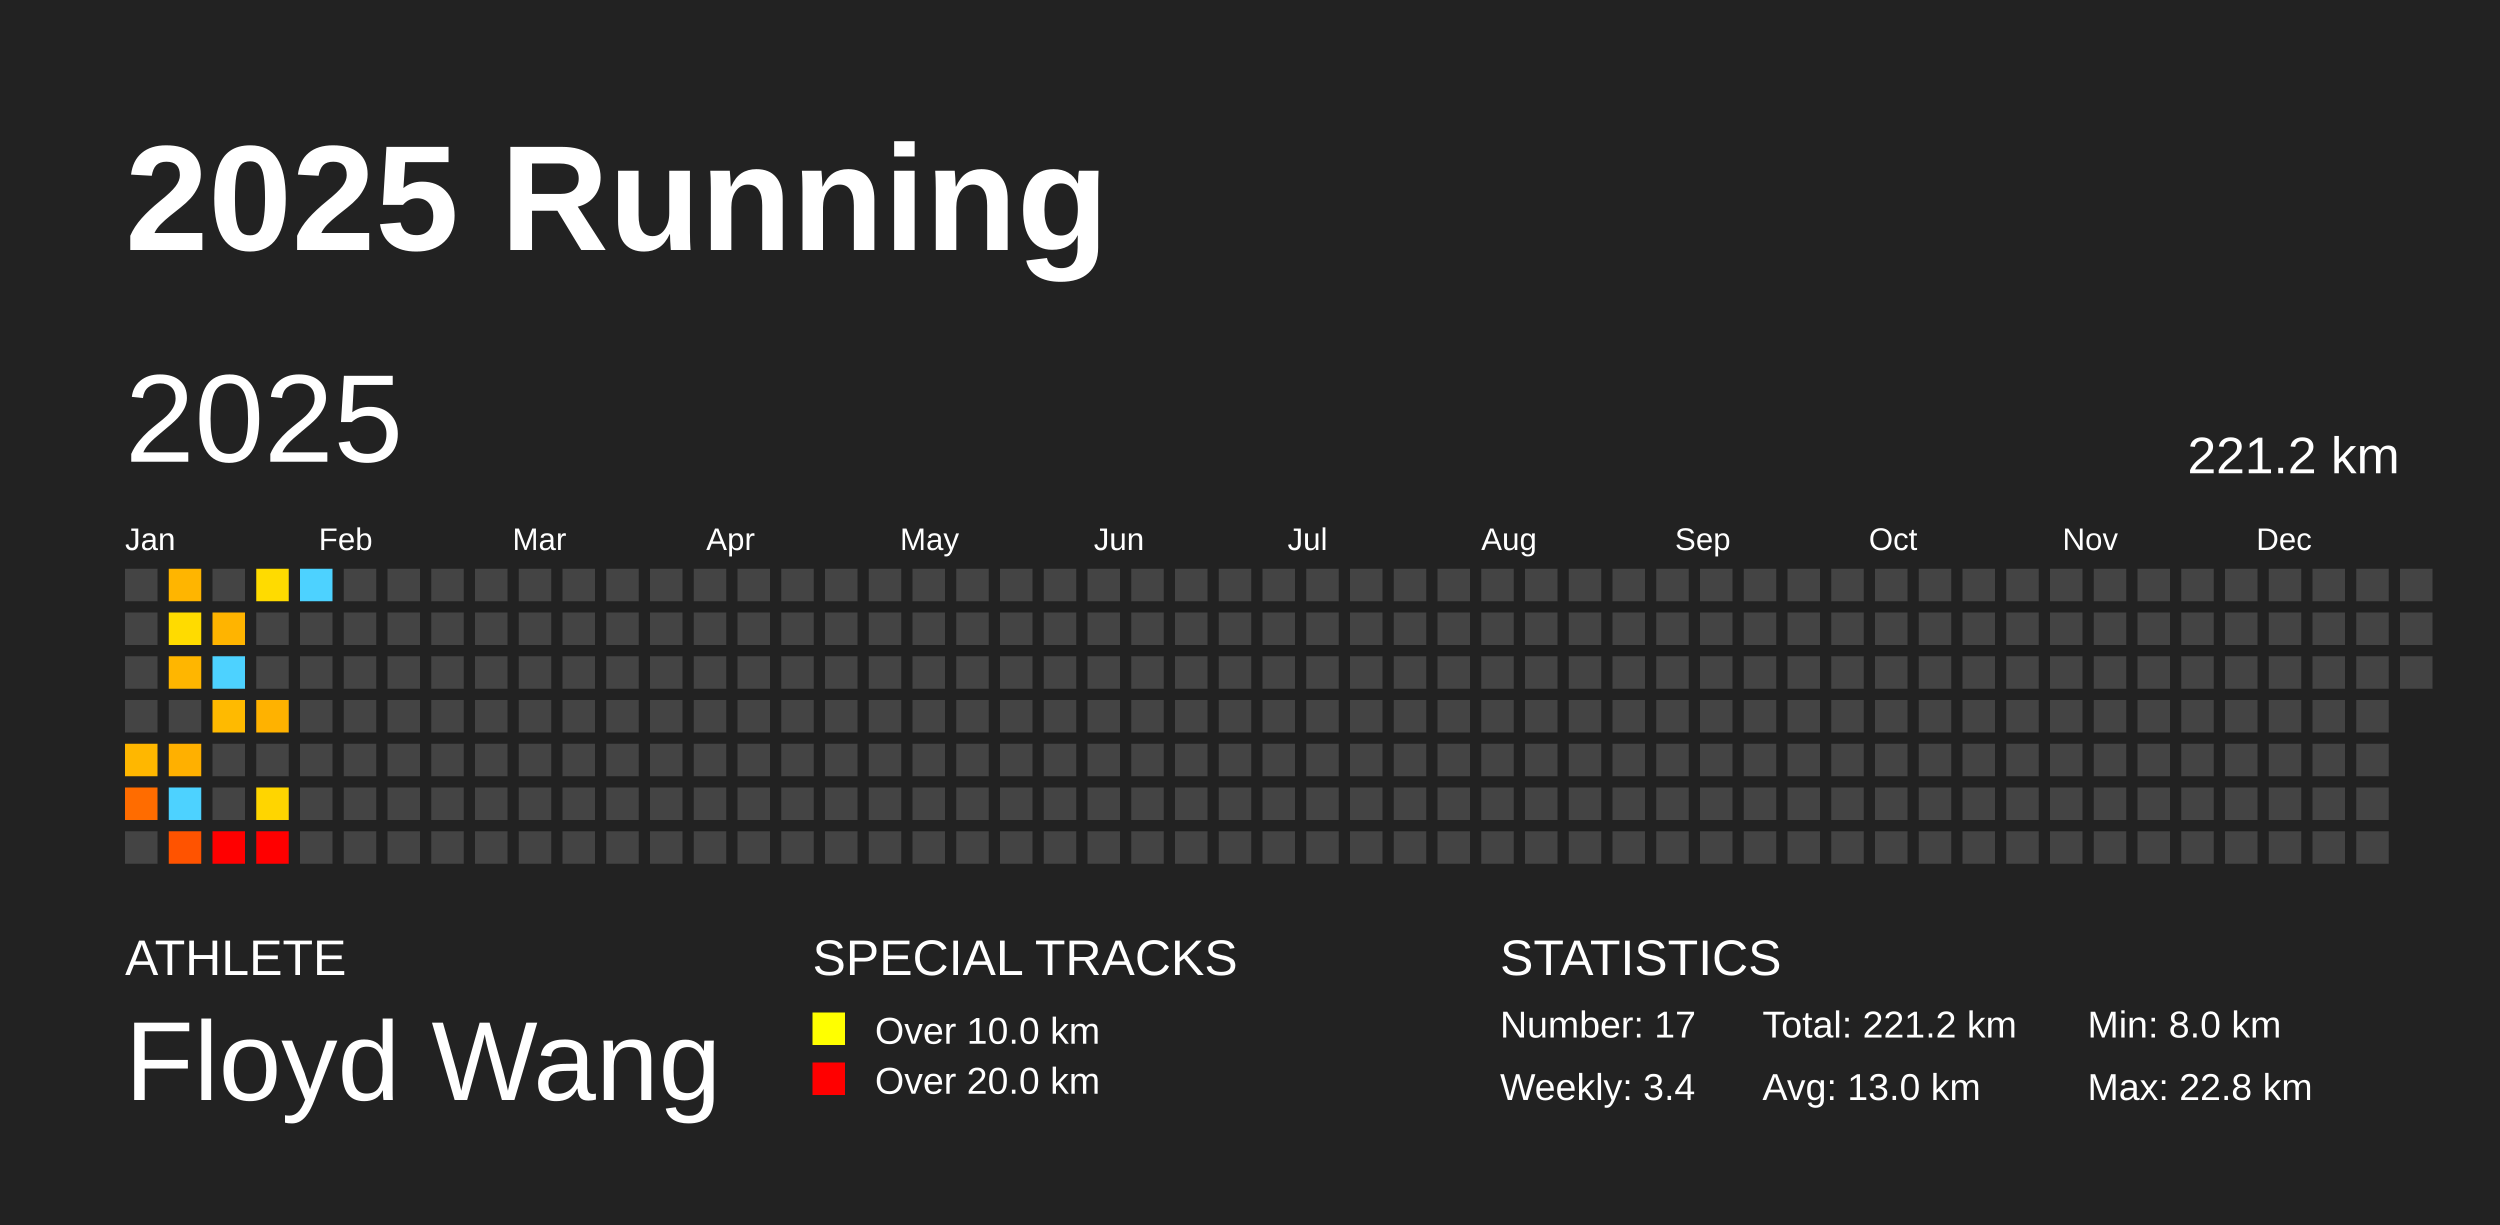
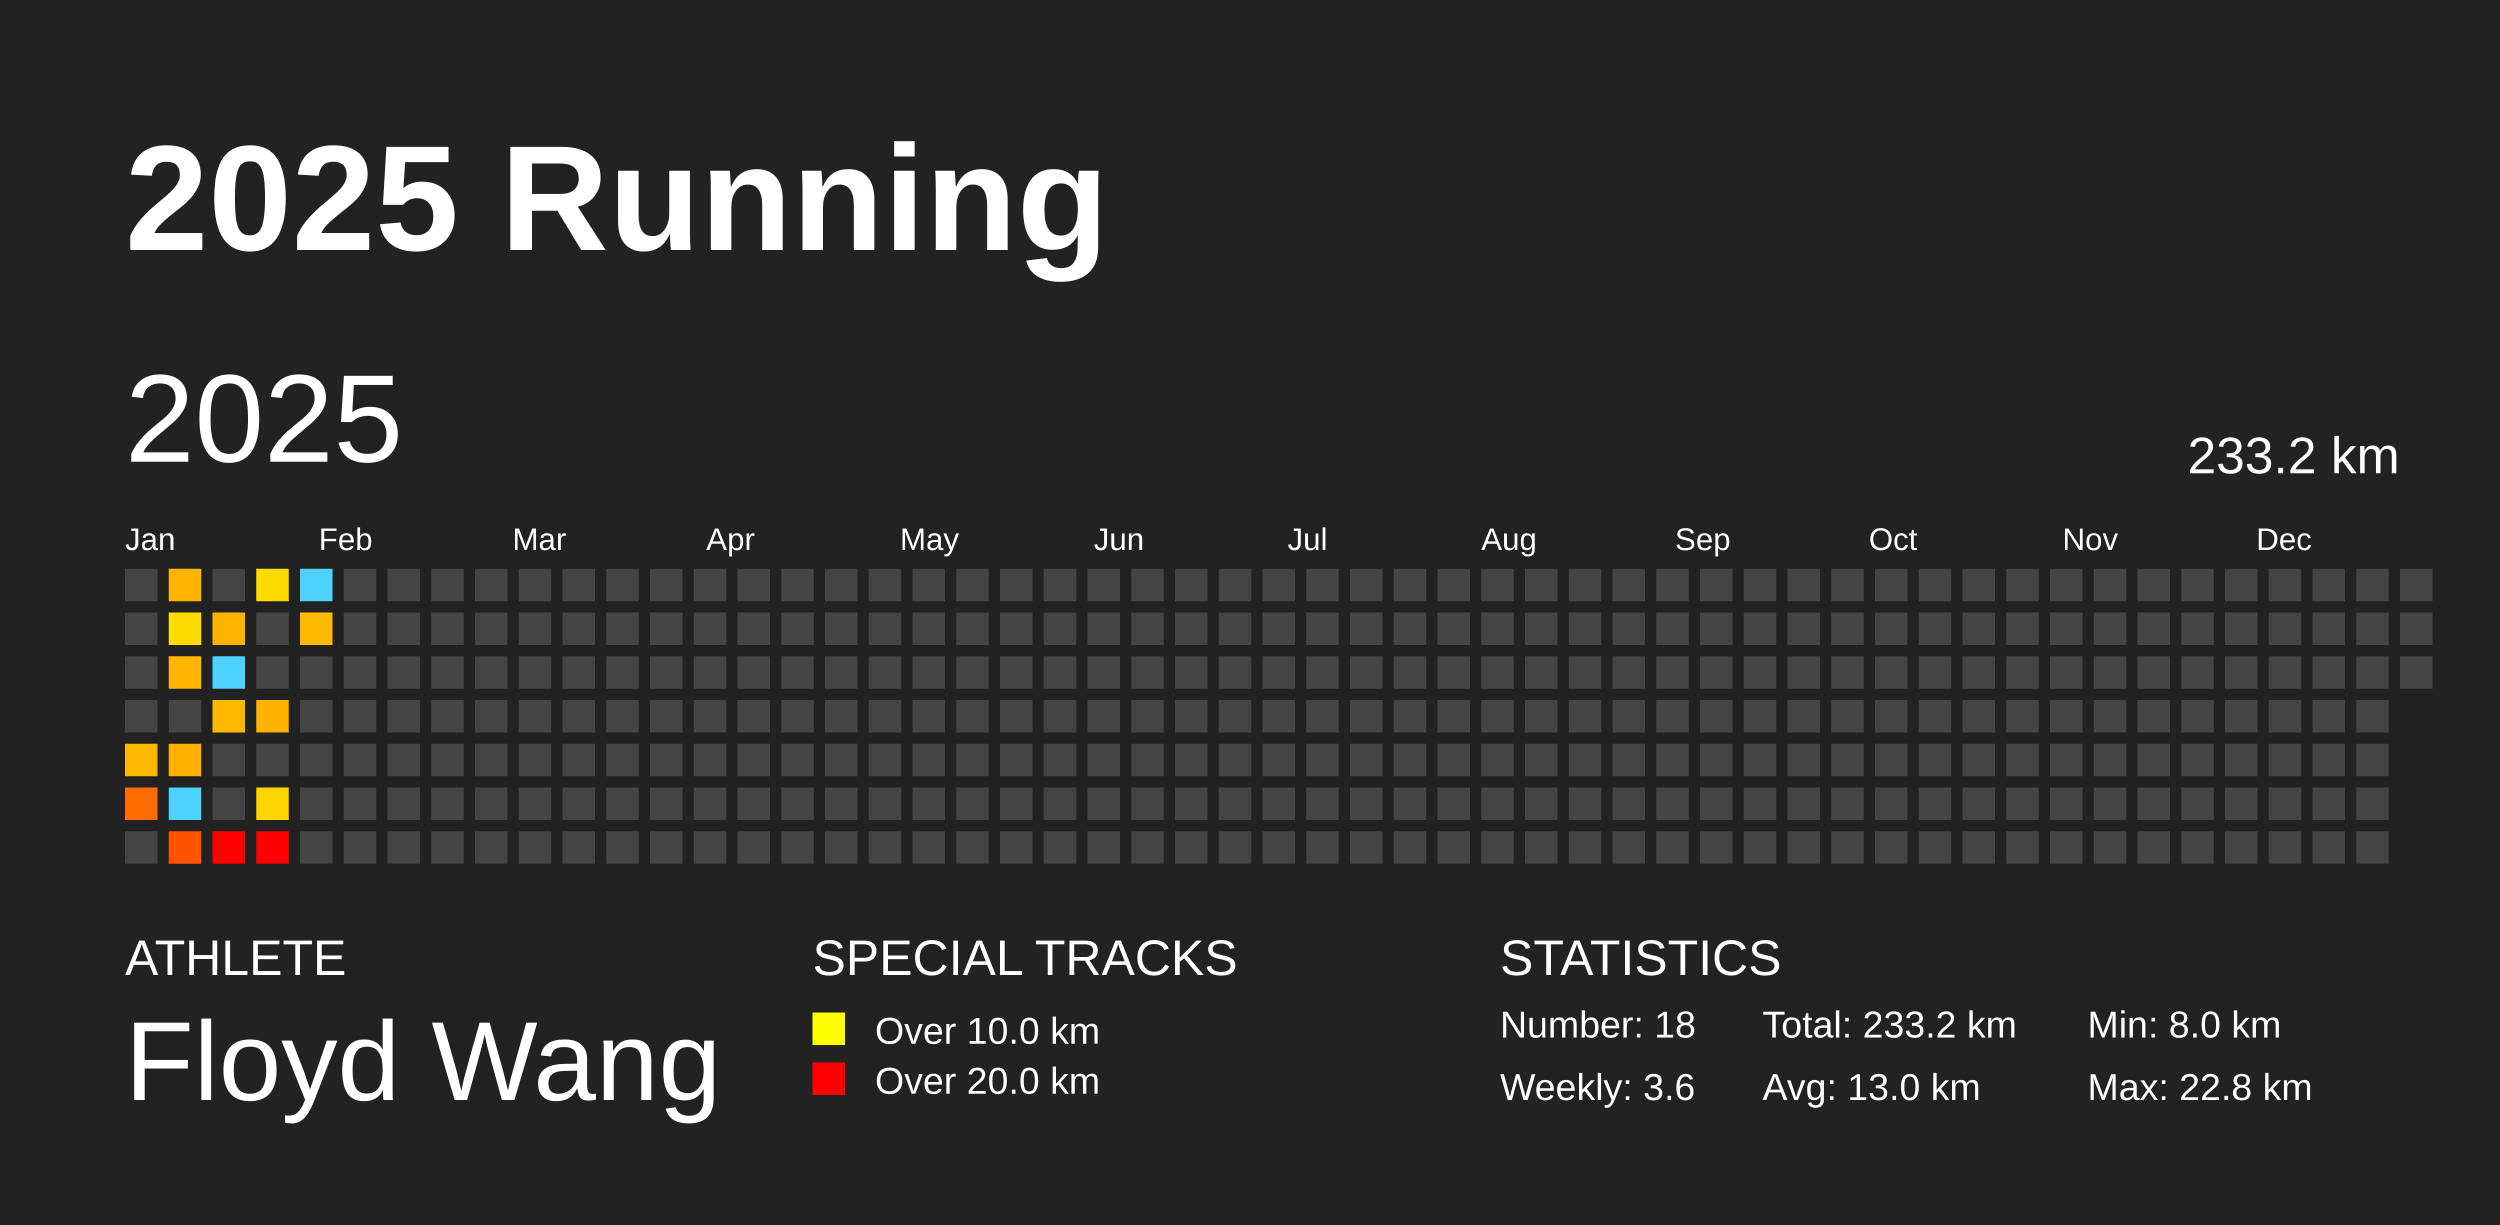
<svg xmlns="http://www.w3.org/2000/svg" baseProfile="full" height="98mm" version="1.1" viewBox="0,0,200,98" width="200mm">
  <defs />
  <rect fill="#222222" height="98" width="200" x="0" y="0" />
  <text fill="#FFFFFF" style="font-size:12px; font-family:Arial; font-weight:bold;" x="10" y="20">2025 Running</text>
  <text fill="#FFFFFF" style="font-size:4px; font-family:Arial" x="10" y="78">ATHLETE</text>
  <text fill="#FFFFFF" style="font-size:9px; font-family:Arial" x="10" y="88">Floyd Wang</text>
  <text fill="#FFFFFF" style="font-size:4px; font-family:Arial" x="65" y="78">SPECIAL TRACKS</text>
  <rect fill="yellow" height="2.6" width="2.6" x="65" y="81" />
  <text fill="#FFFFFF" style="font-size:3px; font-family:Arial" x="70" y="83.5">Over 10.0 km</text>
  <rect fill="red" height="2.6" width="2.6" x="65" y="85" />
  <text fill="#FFFFFF" style="font-size:3px; font-family:Arial" x="70" y="87.5">Over 20.0 km</text>
  <text fill="#FFFFFF" style="font-size:4px; font-family:Arial" x="120" y="78">STATISTICS</text>
-   <text fill="#FFFFFF" style="font-size:3px; font-family:Arial" x="120" y="83">Number: 17</text>
-   <text fill="#FFFFFF" style="font-size:3px; font-family:Arial" x="120" y="88">Weekly: 3.4</text>
-   <text fill="#FFFFFF" style="font-size:3px; font-family:Arial" x="141" y="83">Total: 221.2 km</text>
+   <text fill="#FFFFFF" style="font-size:3px; font-family:Arial" x="120" y="83">Number: 18</text>
+   <text fill="#FFFFFF" style="font-size:3px; font-family:Arial" x="120" y="88">Weekly: 3.6</text>
+   <text fill="#FFFFFF" style="font-size:3px; font-family:Arial" x="141" y="83">Total: 233.2 km</text>
  <text fill="#FFFFFF" style="font-size:3px; font-family:Arial" x="141" y="88">Avg: 13.0 km</text>
  <text fill="#FFFFFF" style="font-size:3px; font-family:Arial" x="167" y="83">Min: 8.0 km</text>
  <text fill="#FFFFFF" style="font-size:3px; font-family:Arial" x="167" y="88">Max: 22.8 km</text>
  <text dominant-baseline="hanging" fill="#FFFFFF" style="font-size:10.0px; font-family:Arial;" x="10" y="30">2025</text>
-   <text dominant-baseline="hanging" fill="#FFFFFF" style="font-size:4.125px; font-family:Arial;" x="175" y="35">221.2 km</text>
+   <text dominant-baseline="hanging" fill="#FFFFFF" style="font-size:4.125px; font-family:Arial;" x="175" y="35">233.2 km</text>
  <text fill="#FFFFFF" style="font-size:2.5px; font-family:Arial" x="10.0" y="44">Jan</text>
  <text fill="#FFFFFF" style="font-size:2.5px; font-family:Arial" x="25.5" y="44">Feb</text>
  <text fill="#FFFFFF" style="font-size:2.5px; font-family:Arial" x="41.0" y="44">Mar</text>
  <text fill="#FFFFFF" style="font-size:2.5px; font-family:Arial" x="56.5" y="44">Apr</text>
  <text fill="#FFFFFF" style="font-size:2.5px; font-family:Arial" x="72.0" y="44">May</text>
  <text fill="#FFFFFF" style="font-size:2.5px; font-family:Arial" x="87.5" y="44">Jun</text>
  <text fill="#FFFFFF" style="font-size:2.5px; font-family:Arial" x="103.0" y="44">Jul</text>
  <text fill="#FFFFFF" style="font-size:2.5px; font-family:Arial" x="118.5" y="44">Aug</text>
  <text fill="#FFFFFF" style="font-size:2.5px; font-family:Arial" x="134.0" y="44">Sep</text>
  <text fill="#FFFFFF" style="font-size:2.5px; font-family:Arial" x="149.5" y="44">Oct</text>
  <text fill="#FFFFFF" style="font-size:2.5px; font-family:Arial" x="165.0" y="44">Nov</text>
  <text fill="#FFFFFF" style="font-size:2.5px; font-family:Arial" x="180.5" y="44">Dec</text>
  <rect fill="#444444" height="2.6" width="2.6" x="10.0" y="45.5" />
  <rect fill="#444444" height="2.6" width="2.6" x="10.0" y="49.0" />
  <rect fill="#444444" height="2.6" width="2.6" x="10.0" y="52.5" />
  <rect fill="#444444" height="2.6" width="2.6" x="10.0" y="56.0" />
  <rect fill="#ffb700" height="2.6" width="2.6" x="10.0" y="59.5" />
  <rect fill="#ff6c00" height="2.6" width="2.6" x="10.0" y="63.0" />
  <rect fill="#444444" height="2.6" width="2.6" x="10.0" y="66.5" />
  <rect fill="#ffb500" height="2.6" width="2.6" x="13.5" y="45.5" />
  <rect fill="#ffdb00" height="2.6" width="2.6" x="13.5" y="49.0" />
  <rect fill="#ffb600" height="2.6" width="2.6" x="13.5" y="52.5" />
  <rect fill="#444444" height="2.6" width="2.6" x="13.5" y="56.0" />
  <rect fill="#ffb000" height="2.6" width="2.6" x="13.5" y="59.5" />
  <rect fill="#4dd2ff" height="2.6" width="2.6" x="13.5" y="63.0" />
  <rect fill="#ff5300" height="2.6" width="2.6" x="13.5" y="66.5" />
  <rect fill="#444444" height="2.6" width="2.6" x="17.0" y="45.5" />
  <rect fill="#ffb400" height="2.6" width="2.6" x="17.0" y="49.0" />
  <rect fill="#4dd2ff" height="2.6" width="2.6" x="17.0" y="52.5" />
  <rect fill="#ffba00" height="2.6" width="2.6" x="17.0" y="56.0" />
  <rect fill="#444444" height="2.6" width="2.6" x="17.0" y="59.5" />
  <rect fill="#444444" height="2.6" width="2.6" x="17.0" y="63.0" />
  <rect fill="red" height="2.6" width="2.6" x="17.0" y="66.5" />
  <rect fill="#ffdb00" height="2.6" width="2.6" x="20.5" y="45.5" />
  <rect fill="#444444" height="2.6" width="2.6" x="20.5" y="49.0" />
  <rect fill="#444444" height="2.6" width="2.6" x="20.5" y="52.5" />
  <rect fill="#ffb200" height="2.6" width="2.6" x="20.5" y="56.0" />
  <rect fill="#444444" height="2.6" width="2.6" x="20.5" y="59.5" />
  <rect fill="#ffd500" height="2.6" width="2.6" x="20.5" y="63.0" />
  <rect fill="red" height="2.6" width="2.6" x="20.5" y="66.5" />
  <rect fill="#4dd2ff" height="2.6" width="2.6" x="24.0" y="45.5" />
-   <rect fill="#444444" height="2.6" width="2.6" x="24.0" y="49.0" />
+   <rect fill="#ffbb00" height="2.6" width="2.6" x="24.0" y="49.0" />
  <rect fill="#444444" height="2.6" width="2.6" x="24.0" y="52.5" />
  <rect fill="#444444" height="2.6" width="2.6" x="24.0" y="56.0" />
  <rect fill="#444444" height="2.6" width="2.6" x="24.0" y="59.5" />
  <rect fill="#444444" height="2.6" width="2.6" x="24.0" y="63.0" />
  <rect fill="#444444" height="2.6" width="2.6" x="24.0" y="66.5" />
  <rect fill="#444444" height="2.6" width="2.6" x="27.5" y="45.5" />
  <rect fill="#444444" height="2.6" width="2.6" x="27.5" y="49.0" />
  <rect fill="#444444" height="2.6" width="2.6" x="27.5" y="52.5" />
  <rect fill="#444444" height="2.6" width="2.6" x="27.5" y="56.0" />
  <rect fill="#444444" height="2.6" width="2.6" x="27.5" y="59.5" />
  <rect fill="#444444" height="2.6" width="2.6" x="27.5" y="63.0" />
  <rect fill="#444444" height="2.6" width="2.6" x="27.5" y="66.5" />
  <rect fill="#444444" height="2.6" width="2.6" x="31.0" y="45.5" />
  <rect fill="#444444" height="2.6" width="2.6" x="31.0" y="49.0" />
  <rect fill="#444444" height="2.6" width="2.6" x="31.0" y="52.5" />
  <rect fill="#444444" height="2.6" width="2.6" x="31.0" y="56.0" />
  <rect fill="#444444" height="2.6" width="2.6" x="31.0" y="59.5" />
  <rect fill="#444444" height="2.6" width="2.6" x="31.0" y="63.0" />
  <rect fill="#444444" height="2.6" width="2.6" x="31.0" y="66.5" />
  <rect fill="#444444" height="2.6" width="2.6" x="34.5" y="45.5" />
  <rect fill="#444444" height="2.6" width="2.6" x="34.5" y="49.0" />
  <rect fill="#444444" height="2.6" width="2.6" x="34.5" y="52.5" />
  <rect fill="#444444" height="2.6" width="2.6" x="34.5" y="56.0" />
  <rect fill="#444444" height="2.6" width="2.6" x="34.5" y="59.5" />
  <rect fill="#444444" height="2.6" width="2.6" x="34.5" y="63.0" />
  <rect fill="#444444" height="2.6" width="2.6" x="34.5" y="66.5" />
  <rect fill="#444444" height="2.6" width="2.6" x="38.0" y="45.5" />
  <rect fill="#444444" height="2.6" width="2.6" x="38.0" y="49.0" />
  <rect fill="#444444" height="2.6" width="2.6" x="38.0" y="52.5" />
  <rect fill="#444444" height="2.6" width="2.6" x="38.0" y="56.0" />
  <rect fill="#444444" height="2.6" width="2.6" x="38.0" y="59.5" />
  <rect fill="#444444" height="2.6" width="2.6" x="38.0" y="63.0" />
  <rect fill="#444444" height="2.6" width="2.6" x="38.0" y="66.5" />
  <rect fill="#444444" height="2.6" width="2.6" x="41.5" y="45.5" />
  <rect fill="#444444" height="2.6" width="2.6" x="41.5" y="49.0" />
  <rect fill="#444444" height="2.6" width="2.6" x="41.5" y="52.5" />
  <rect fill="#444444" height="2.6" width="2.6" x="41.5" y="56.0" />
  <rect fill="#444444" height="2.6" width="2.6" x="41.5" y="59.5" />
  <rect fill="#444444" height="2.6" width="2.6" x="41.5" y="63.0" />
  <rect fill="#444444" height="2.6" width="2.6" x="41.5" y="66.5" />
  <rect fill="#444444" height="2.6" width="2.6" x="45.0" y="45.5" />
  <rect fill="#444444" height="2.6" width="2.6" x="45.0" y="49.0" />
  <rect fill="#444444" height="2.6" width="2.6" x="45.0" y="52.5" />
  <rect fill="#444444" height="2.6" width="2.6" x="45.0" y="56.0" />
  <rect fill="#444444" height="2.6" width="2.6" x="45.0" y="59.5" />
  <rect fill="#444444" height="2.6" width="2.6" x="45.0" y="63.0" />
  <rect fill="#444444" height="2.6" width="2.6" x="45.0" y="66.5" />
  <rect fill="#444444" height="2.6" width="2.6" x="48.5" y="45.5" />
  <rect fill="#444444" height="2.6" width="2.6" x="48.5" y="49.0" />
  <rect fill="#444444" height="2.6" width="2.6" x="48.5" y="52.5" />
  <rect fill="#444444" height="2.6" width="2.6" x="48.5" y="56.0" />
  <rect fill="#444444" height="2.6" width="2.6" x="48.5" y="59.5" />
  <rect fill="#444444" height="2.6" width="2.6" x="48.5" y="63.0" />
  <rect fill="#444444" height="2.6" width="2.6" x="48.5" y="66.5" />
  <rect fill="#444444" height="2.6" width="2.6" x="52.0" y="45.5" />
  <rect fill="#444444" height="2.6" width="2.6" x="52.0" y="49.0" />
  <rect fill="#444444" height="2.6" width="2.6" x="52.0" y="52.5" />
  <rect fill="#444444" height="2.6" width="2.6" x="52.0" y="56.0" />
  <rect fill="#444444" height="2.6" width="2.6" x="52.0" y="59.5" />
  <rect fill="#444444" height="2.6" width="2.6" x="52.0" y="63.0" />
  <rect fill="#444444" height="2.6" width="2.6" x="52.0" y="66.5" />
  <rect fill="#444444" height="2.6" width="2.6" x="55.5" y="45.5" />
  <rect fill="#444444" height="2.6" width="2.6" x="55.5" y="49.0" />
  <rect fill="#444444" height="2.6" width="2.6" x="55.5" y="52.5" />
  <rect fill="#444444" height="2.6" width="2.6" x="55.5" y="56.0" />
  <rect fill="#444444" height="2.6" width="2.6" x="55.5" y="59.5" />
  <rect fill="#444444" height="2.6" width="2.6" x="55.5" y="63.0" />
  <rect fill="#444444" height="2.6" width="2.6" x="55.5" y="66.5" />
  <rect fill="#444444" height="2.6" width="2.6" x="59.0" y="45.5" />
  <rect fill="#444444" height="2.6" width="2.6" x="59.0" y="49.0" />
  <rect fill="#444444" height="2.6" width="2.6" x="59.0" y="52.5" />
  <rect fill="#444444" height="2.6" width="2.6" x="59.0" y="56.0" />
  <rect fill="#444444" height="2.6" width="2.6" x="59.0" y="59.5" />
  <rect fill="#444444" height="2.6" width="2.6" x="59.0" y="63.0" />
  <rect fill="#444444" height="2.6" width="2.6" x="59.0" y="66.5" />
  <rect fill="#444444" height="2.6" width="2.6" x="62.5" y="45.5" />
  <rect fill="#444444" height="2.6" width="2.6" x="62.5" y="49.0" />
  <rect fill="#444444" height="2.6" width="2.6" x="62.5" y="52.5" />
  <rect fill="#444444" height="2.6" width="2.6" x="62.5" y="56.0" />
  <rect fill="#444444" height="2.6" width="2.6" x="62.5" y="59.5" />
  <rect fill="#444444" height="2.6" width="2.6" x="62.5" y="63.0" />
  <rect fill="#444444" height="2.6" width="2.6" x="62.5" y="66.5" />
  <rect fill="#444444" height="2.6" width="2.6" x="66.0" y="45.5" />
  <rect fill="#444444" height="2.6" width="2.6" x="66.0" y="49.0" />
  <rect fill="#444444" height="2.6" width="2.6" x="66.0" y="52.5" />
  <rect fill="#444444" height="2.6" width="2.6" x="66.0" y="56.0" />
  <rect fill="#444444" height="2.6" width="2.6" x="66.0" y="59.5" />
  <rect fill="#444444" height="2.6" width="2.6" x="66.0" y="63.0" />
  <rect fill="#444444" height="2.6" width="2.6" x="66.0" y="66.5" />
  <rect fill="#444444" height="2.6" width="2.6" x="69.5" y="45.5" />
  <rect fill="#444444" height="2.6" width="2.6" x="69.5" y="49.0" />
  <rect fill="#444444" height="2.6" width="2.6" x="69.5" y="52.5" />
  <rect fill="#444444" height="2.6" width="2.6" x="69.5" y="56.0" />
  <rect fill="#444444" height="2.6" width="2.6" x="69.5" y="59.5" />
  <rect fill="#444444" height="2.6" width="2.6" x="69.5" y="63.0" />
  <rect fill="#444444" height="2.6" width="2.6" x="69.5" y="66.5" />
  <rect fill="#444444" height="2.6" width="2.6" x="73.0" y="45.5" />
  <rect fill="#444444" height="2.6" width="2.6" x="73.0" y="49.0" />
  <rect fill="#444444" height="2.6" width="2.6" x="73.0" y="52.5" />
  <rect fill="#444444" height="2.6" width="2.6" x="73.0" y="56.0" />
  <rect fill="#444444" height="2.6" width="2.6" x="73.0" y="59.5" />
  <rect fill="#444444" height="2.6" width="2.6" x="73.0" y="63.0" />
  <rect fill="#444444" height="2.6" width="2.6" x="73.0" y="66.5" />
  <rect fill="#444444" height="2.6" width="2.6" x="76.5" y="45.5" />
  <rect fill="#444444" height="2.6" width="2.6" x="76.5" y="49.0" />
  <rect fill="#444444" height="2.6" width="2.6" x="76.5" y="52.5" />
  <rect fill="#444444" height="2.6" width="2.6" x="76.5" y="56.0" />
  <rect fill="#444444" height="2.6" width="2.6" x="76.5" y="59.5" />
  <rect fill="#444444" height="2.6" width="2.6" x="76.5" y="63.0" />
  <rect fill="#444444" height="2.6" width="2.6" x="76.5" y="66.5" />
  <rect fill="#444444" height="2.6" width="2.6" x="80.0" y="45.5" />
  <rect fill="#444444" height="2.6" width="2.6" x="80.0" y="49.0" />
  <rect fill="#444444" height="2.6" width="2.6" x="80.0" y="52.5" />
  <rect fill="#444444" height="2.6" width="2.6" x="80.0" y="56.0" />
  <rect fill="#444444" height="2.6" width="2.6" x="80.0" y="59.5" />
  <rect fill="#444444" height="2.6" width="2.6" x="80.0" y="63.0" />
  <rect fill="#444444" height="2.6" width="2.6" x="80.0" y="66.5" />
  <rect fill="#444444" height="2.6" width="2.6" x="83.5" y="45.5" />
  <rect fill="#444444" height="2.6" width="2.6" x="83.5" y="49.0" />
  <rect fill="#444444" height="2.6" width="2.6" x="83.5" y="52.5" />
  <rect fill="#444444" height="2.6" width="2.6" x="83.5" y="56.0" />
  <rect fill="#444444" height="2.6" width="2.6" x="83.5" y="59.5" />
  <rect fill="#444444" height="2.6" width="2.6" x="83.5" y="63.0" />
  <rect fill="#444444" height="2.6" width="2.6" x="83.5" y="66.5" />
  <rect fill="#444444" height="2.6" width="2.6" x="87.0" y="45.5" />
  <rect fill="#444444" height="2.6" width="2.6" x="87.0" y="49.0" />
  <rect fill="#444444" height="2.6" width="2.6" x="87.0" y="52.5" />
  <rect fill="#444444" height="2.6" width="2.6" x="87.0" y="56.0" />
  <rect fill="#444444" height="2.6" width="2.6" x="87.0" y="59.5" />
  <rect fill="#444444" height="2.6" width="2.6" x="87.0" y="63.0" />
  <rect fill="#444444" height="2.6" width="2.6" x="87.0" y="66.5" />
  <rect fill="#444444" height="2.6" width="2.6" x="90.5" y="45.5" />
  <rect fill="#444444" height="2.6" width="2.6" x="90.5" y="49.0" />
  <rect fill="#444444" height="2.6" width="2.6" x="90.5" y="52.5" />
  <rect fill="#444444" height="2.6" width="2.6" x="90.5" y="56.0" />
  <rect fill="#444444" height="2.6" width="2.6" x="90.5" y="59.5" />
  <rect fill="#444444" height="2.6" width="2.6" x="90.5" y="63.0" />
  <rect fill="#444444" height="2.6" width="2.6" x="90.5" y="66.5" />
  <rect fill="#444444" height="2.6" width="2.6" x="94.0" y="45.5" />
  <rect fill="#444444" height="2.6" width="2.6" x="94.0" y="49.0" />
  <rect fill="#444444" height="2.6" width="2.6" x="94.0" y="52.5" />
  <rect fill="#444444" height="2.6" width="2.6" x="94.0" y="56.0" />
  <rect fill="#444444" height="2.6" width="2.6" x="94.0" y="59.5" />
  <rect fill="#444444" height="2.6" width="2.6" x="94.0" y="63.0" />
  <rect fill="#444444" height="2.6" width="2.6" x="94.0" y="66.5" />
  <rect fill="#444444" height="2.6" width="2.6" x="97.5" y="45.5" />
  <rect fill="#444444" height="2.6" width="2.6" x="97.5" y="49.0" />
  <rect fill="#444444" height="2.6" width="2.6" x="97.5" y="52.5" />
  <rect fill="#444444" height="2.6" width="2.6" x="97.5" y="56.0" />
  <rect fill="#444444" height="2.6" width="2.6" x="97.5" y="59.5" />
  <rect fill="#444444" height="2.6" width="2.6" x="97.5" y="63.0" />
  <rect fill="#444444" height="2.6" width="2.6" x="97.5" y="66.5" />
  <rect fill="#444444" height="2.6" width="2.6" x="101.0" y="45.5" />
  <rect fill="#444444" height="2.6" width="2.6" x="101.0" y="49.0" />
  <rect fill="#444444" height="2.6" width="2.6" x="101.0" y="52.5" />
  <rect fill="#444444" height="2.6" width="2.6" x="101.0" y="56.0" />
  <rect fill="#444444" height="2.6" width="2.6" x="101.0" y="59.5" />
  <rect fill="#444444" height="2.6" width="2.6" x="101.0" y="63.0" />
  <rect fill="#444444" height="2.6" width="2.6" x="101.0" y="66.5" />
  <rect fill="#444444" height="2.6" width="2.6" x="104.5" y="45.5" />
  <rect fill="#444444" height="2.6" width="2.6" x="104.5" y="49.0" />
  <rect fill="#444444" height="2.6" width="2.6" x="104.5" y="52.5" />
  <rect fill="#444444" height="2.6" width="2.6" x="104.5" y="56.0" />
  <rect fill="#444444" height="2.6" width="2.6" x="104.5" y="59.5" />
  <rect fill="#444444" height="2.6" width="2.6" x="104.5" y="63.0" />
  <rect fill="#444444" height="2.6" width="2.6" x="104.5" y="66.5" />
  <rect fill="#444444" height="2.6" width="2.6" x="108.0" y="45.5" />
  <rect fill="#444444" height="2.6" width="2.6" x="108.0" y="49.0" />
  <rect fill="#444444" height="2.6" width="2.6" x="108.0" y="52.5" />
  <rect fill="#444444" height="2.6" width="2.6" x="108.0" y="56.0" />
  <rect fill="#444444" height="2.6" width="2.6" x="108.0" y="59.5" />
  <rect fill="#444444" height="2.6" width="2.6" x="108.0" y="63.0" />
  <rect fill="#444444" height="2.6" width="2.6" x="108.0" y="66.5" />
  <rect fill="#444444" height="2.6" width="2.6" x="111.5" y="45.5" />
  <rect fill="#444444" height="2.6" width="2.6" x="111.5" y="49.0" />
  <rect fill="#444444" height="2.6" width="2.6" x="111.5" y="52.5" />
  <rect fill="#444444" height="2.6" width="2.6" x="111.5" y="56.0" />
  <rect fill="#444444" height="2.6" width="2.6" x="111.5" y="59.5" />
  <rect fill="#444444" height="2.6" width="2.6" x="111.5" y="63.0" />
  <rect fill="#444444" height="2.6" width="2.6" x="111.5" y="66.5" />
  <rect fill="#444444" height="2.6" width="2.6" x="115.0" y="45.5" />
  <rect fill="#444444" height="2.6" width="2.6" x="115.0" y="49.0" />
  <rect fill="#444444" height="2.6" width="2.6" x="115.0" y="52.5" />
  <rect fill="#444444" height="2.6" width="2.6" x="115.0" y="56.0" />
  <rect fill="#444444" height="2.6" width="2.6" x="115.0" y="59.5" />
  <rect fill="#444444" height="2.6" width="2.6" x="115.0" y="63.0" />
  <rect fill="#444444" height="2.6" width="2.6" x="115.0" y="66.5" />
  <rect fill="#444444" height="2.6" width="2.6" x="118.5" y="45.5" />
  <rect fill="#444444" height="2.6" width="2.6" x="118.5" y="49.0" />
  <rect fill="#444444" height="2.6" width="2.6" x="118.5" y="52.5" />
  <rect fill="#444444" height="2.6" width="2.6" x="118.5" y="56.0" />
  <rect fill="#444444" height="2.6" width="2.6" x="118.5" y="59.5" />
  <rect fill="#444444" height="2.6" width="2.6" x="118.5" y="63.0" />
  <rect fill="#444444" height="2.6" width="2.6" x="118.5" y="66.5" />
  <rect fill="#444444" height="2.6" width="2.6" x="122.0" y="45.5" />
  <rect fill="#444444" height="2.6" width="2.6" x="122.0" y="49.0" />
  <rect fill="#444444" height="2.6" width="2.6" x="122.0" y="52.5" />
  <rect fill="#444444" height="2.6" width="2.6" x="122.0" y="56.0" />
  <rect fill="#444444" height="2.6" width="2.6" x="122.0" y="59.5" />
  <rect fill="#444444" height="2.6" width="2.6" x="122.0" y="63.0" />
  <rect fill="#444444" height="2.6" width="2.6" x="122.0" y="66.5" />
  <rect fill="#444444" height="2.6" width="2.6" x="125.5" y="45.5" />
  <rect fill="#444444" height="2.6" width="2.6" x="125.5" y="49.0" />
  <rect fill="#444444" height="2.6" width="2.6" x="125.5" y="52.5" />
  <rect fill="#444444" height="2.6" width="2.6" x="125.5" y="56.0" />
  <rect fill="#444444" height="2.6" width="2.6" x="125.5" y="59.5" />
  <rect fill="#444444" height="2.6" width="2.6" x="125.5" y="63.0" />
  <rect fill="#444444" height="2.6" width="2.6" x="125.5" y="66.5" />
  <rect fill="#444444" height="2.6" width="2.6" x="129.0" y="45.5" />
  <rect fill="#444444" height="2.6" width="2.6" x="129.0" y="49.0" />
  <rect fill="#444444" height="2.6" width="2.6" x="129.0" y="52.5" />
  <rect fill="#444444" height="2.6" width="2.6" x="129.0" y="56.0" />
  <rect fill="#444444" height="2.6" width="2.6" x="129.0" y="59.5" />
  <rect fill="#444444" height="2.6" width="2.6" x="129.0" y="63.0" />
  <rect fill="#444444" height="2.6" width="2.6" x="129.0" y="66.5" />
  <rect fill="#444444" height="2.6" width="2.6" x="132.5" y="45.5" />
  <rect fill="#444444" height="2.6" width="2.6" x="132.5" y="49.0" />
  <rect fill="#444444" height="2.6" width="2.6" x="132.5" y="52.5" />
  <rect fill="#444444" height="2.6" width="2.6" x="132.5" y="56.0" />
  <rect fill="#444444" height="2.6" width="2.6" x="132.5" y="59.5" />
  <rect fill="#444444" height="2.6" width="2.6" x="132.5" y="63.0" />
  <rect fill="#444444" height="2.6" width="2.6" x="132.5" y="66.5" />
  <rect fill="#444444" height="2.6" width="2.6" x="136.0" y="45.5" />
  <rect fill="#444444" height="2.6" width="2.6" x="136.0" y="49.0" />
  <rect fill="#444444" height="2.6" width="2.6" x="136.0" y="52.5" />
  <rect fill="#444444" height="2.6" width="2.6" x="136.0" y="56.0" />
  <rect fill="#444444" height="2.6" width="2.6" x="136.0" y="59.5" />
  <rect fill="#444444" height="2.6" width="2.6" x="136.0" y="63.0" />
  <rect fill="#444444" height="2.6" width="2.6" x="136.0" y="66.5" />
  <rect fill="#444444" height="2.6" width="2.6" x="139.5" y="45.5" />
  <rect fill="#444444" height="2.6" width="2.6" x="139.5" y="49.0" />
  <rect fill="#444444" height="2.6" width="2.6" x="139.5" y="52.5" />
  <rect fill="#444444" height="2.6" width="2.6" x="139.5" y="56.0" />
  <rect fill="#444444" height="2.6" width="2.6" x="139.5" y="59.5" />
  <rect fill="#444444" height="2.6" width="2.6" x="139.5" y="63.0" />
  <rect fill="#444444" height="2.6" width="2.6" x="139.5" y="66.5" />
  <rect fill="#444444" height="2.6" width="2.6" x="143.0" y="45.5" />
  <rect fill="#444444" height="2.6" width="2.6" x="143.0" y="49.0" />
  <rect fill="#444444" height="2.6" width="2.6" x="143.0" y="52.5" />
  <rect fill="#444444" height="2.6" width="2.6" x="143.0" y="56.0" />
  <rect fill="#444444" height="2.6" width="2.6" x="143.0" y="59.5" />
  <rect fill="#444444" height="2.6" width="2.6" x="143.0" y="63.0" />
  <rect fill="#444444" height="2.6" width="2.6" x="143.0" y="66.5" />
  <rect fill="#444444" height="2.6" width="2.6" x="146.5" y="45.5" />
  <rect fill="#444444" height="2.6" width="2.6" x="146.5" y="49.0" />
  <rect fill="#444444" height="2.6" width="2.6" x="146.5" y="52.5" />
  <rect fill="#444444" height="2.6" width="2.6" x="146.5" y="56.0" />
  <rect fill="#444444" height="2.6" width="2.6" x="146.5" y="59.5" />
  <rect fill="#444444" height="2.6" width="2.6" x="146.5" y="63.0" />
  <rect fill="#444444" height="2.6" width="2.6" x="146.5" y="66.5" />
  <rect fill="#444444" height="2.6" width="2.6" x="150.0" y="45.5" />
  <rect fill="#444444" height="2.6" width="2.6" x="150.0" y="49.0" />
  <rect fill="#444444" height="2.6" width="2.6" x="150.0" y="52.5" />
  <rect fill="#444444" height="2.6" width="2.6" x="150.0" y="56.0" />
  <rect fill="#444444" height="2.6" width="2.6" x="150.0" y="59.5" />
  <rect fill="#444444" height="2.6" width="2.6" x="150.0" y="63.0" />
  <rect fill="#444444" height="2.6" width="2.6" x="150.0" y="66.5" />
  <rect fill="#444444" height="2.6" width="2.6" x="153.5" y="45.5" />
  <rect fill="#444444" height="2.6" width="2.6" x="153.5" y="49.0" />
  <rect fill="#444444" height="2.6" width="2.6" x="153.5" y="52.5" />
  <rect fill="#444444" height="2.6" width="2.6" x="153.5" y="56.0" />
  <rect fill="#444444" height="2.6" width="2.6" x="153.5" y="59.5" />
  <rect fill="#444444" height="2.6" width="2.6" x="153.5" y="63.0" />
  <rect fill="#444444" height="2.6" width="2.6" x="153.5" y="66.5" />
  <rect fill="#444444" height="2.6" width="2.6" x="157.0" y="45.5" />
  <rect fill="#444444" height="2.6" width="2.6" x="157.0" y="49.0" />
  <rect fill="#444444" height="2.6" width="2.6" x="157.0" y="52.5" />
  <rect fill="#444444" height="2.6" width="2.6" x="157.0" y="56.0" />
  <rect fill="#444444" height="2.6" width="2.6" x="157.0" y="59.5" />
  <rect fill="#444444" height="2.6" width="2.6" x="157.0" y="63.0" />
  <rect fill="#444444" height="2.6" width="2.6" x="157.0" y="66.5" />
  <rect fill="#444444" height="2.6" width="2.6" x="160.5" y="45.5" />
  <rect fill="#444444" height="2.6" width="2.6" x="160.5" y="49.0" />
  <rect fill="#444444" height="2.6" width="2.6" x="160.5" y="52.5" />
  <rect fill="#444444" height="2.6" width="2.6" x="160.5" y="56.0" />
  <rect fill="#444444" height="2.6" width="2.6" x="160.5" y="59.5" />
  <rect fill="#444444" height="2.6" width="2.6" x="160.5" y="63.0" />
  <rect fill="#444444" height="2.6" width="2.6" x="160.5" y="66.5" />
  <rect fill="#444444" height="2.6" width="2.6" x="164.0" y="45.5" />
  <rect fill="#444444" height="2.6" width="2.6" x="164.0" y="49.0" />
  <rect fill="#444444" height="2.6" width="2.6" x="164.0" y="52.5" />
  <rect fill="#444444" height="2.6" width="2.6" x="164.0" y="56.0" />
  <rect fill="#444444" height="2.6" width="2.6" x="164.0" y="59.5" />
  <rect fill="#444444" height="2.6" width="2.6" x="164.0" y="63.0" />
  <rect fill="#444444" height="2.6" width="2.6" x="164.0" y="66.5" />
  <rect fill="#444444" height="2.6" width="2.6" x="167.5" y="45.5" />
  <rect fill="#444444" height="2.6" width="2.6" x="167.5" y="49.0" />
  <rect fill="#444444" height="2.6" width="2.6" x="167.5" y="52.5" />
  <rect fill="#444444" height="2.6" width="2.6" x="167.5" y="56.0" />
  <rect fill="#444444" height="2.6" width="2.6" x="167.5" y="59.5" />
  <rect fill="#444444" height="2.6" width="2.6" x="167.5" y="63.0" />
  <rect fill="#444444" height="2.6" width="2.6" x="167.5" y="66.5" />
  <rect fill="#444444" height="2.6" width="2.6" x="171.0" y="45.5" />
  <rect fill="#444444" height="2.6" width="2.6" x="171.0" y="49.0" />
  <rect fill="#444444" height="2.6" width="2.6" x="171.0" y="52.5" />
  <rect fill="#444444" height="2.6" width="2.6" x="171.0" y="56.0" />
  <rect fill="#444444" height="2.6" width="2.6" x="171.0" y="59.5" />
  <rect fill="#444444" height="2.6" width="2.6" x="171.0" y="63.0" />
  <rect fill="#444444" height="2.6" width="2.6" x="171.0" y="66.5" />
  <rect fill="#444444" height="2.6" width="2.6" x="174.5" y="45.5" />
  <rect fill="#444444" height="2.6" width="2.6" x="174.5" y="49.0" />
  <rect fill="#444444" height="2.6" width="2.6" x="174.5" y="52.5" />
  <rect fill="#444444" height="2.6" width="2.6" x="174.5" y="56.0" />
  <rect fill="#444444" height="2.6" width="2.6" x="174.5" y="59.5" />
  <rect fill="#444444" height="2.6" width="2.6" x="174.5" y="63.0" />
  <rect fill="#444444" height="2.6" width="2.6" x="174.5" y="66.5" />
  <rect fill="#444444" height="2.6" width="2.6" x="178.0" y="45.5" />
  <rect fill="#444444" height="2.6" width="2.6" x="178.0" y="49.0" />
  <rect fill="#444444" height="2.6" width="2.6" x="178.0" y="52.5" />
  <rect fill="#444444" height="2.6" width="2.6" x="178.0" y="56.0" />
  <rect fill="#444444" height="2.6" width="2.6" x="178.0" y="59.5" />
  <rect fill="#444444" height="2.6" width="2.6" x="178.0" y="63.0" />
  <rect fill="#444444" height="2.6" width="2.6" x="178.0" y="66.5" />
  <rect fill="#444444" height="2.6" width="2.6" x="181.5" y="45.5" />
  <rect fill="#444444" height="2.6" width="2.6" x="181.5" y="49.0" />
  <rect fill="#444444" height="2.6" width="2.6" x="181.5" y="52.5" />
  <rect fill="#444444" height="2.6" width="2.6" x="181.5" y="56.0" />
  <rect fill="#444444" height="2.6" width="2.6" x="181.5" y="59.5" />
  <rect fill="#444444" height="2.6" width="2.6" x="181.5" y="63.0" />
  <rect fill="#444444" height="2.6" width="2.6" x="181.5" y="66.5" />
  <rect fill="#444444" height="2.6" width="2.6" x="185.0" y="45.5" />
  <rect fill="#444444" height="2.6" width="2.6" x="185.0" y="49.0" />
  <rect fill="#444444" height="2.6" width="2.6" x="185.0" y="52.5" />
  <rect fill="#444444" height="2.6" width="2.6" x="185.0" y="56.0" />
  <rect fill="#444444" height="2.6" width="2.6" x="185.0" y="59.5" />
  <rect fill="#444444" height="2.6" width="2.6" x="185.0" y="63.0" />
  <rect fill="#444444" height="2.6" width="2.6" x="185.0" y="66.5" />
  <rect fill="#444444" height="2.6" width="2.6" x="188.5" y="45.5" />
  <rect fill="#444444" height="2.6" width="2.6" x="188.5" y="49.0" />
  <rect fill="#444444" height="2.6" width="2.6" x="188.5" y="52.5" />
  <rect fill="#444444" height="2.6" width="2.6" x="188.5" y="56.0" />
  <rect fill="#444444" height="2.6" width="2.6" x="188.5" y="59.5" />
  <rect fill="#444444" height="2.6" width="2.6" x="188.5" y="63.0" />
  <rect fill="#444444" height="2.6" width="2.6" x="188.5" y="66.5" />
  <rect fill="#444444" height="2.6" width="2.6" x="192.0" y="45.5" />
  <rect fill="#444444" height="2.6" width="2.6" x="192.0" y="49.0" />
  <rect fill="#444444" height="2.6" width="2.6" x="192.0" y="52.5" />
</svg>
